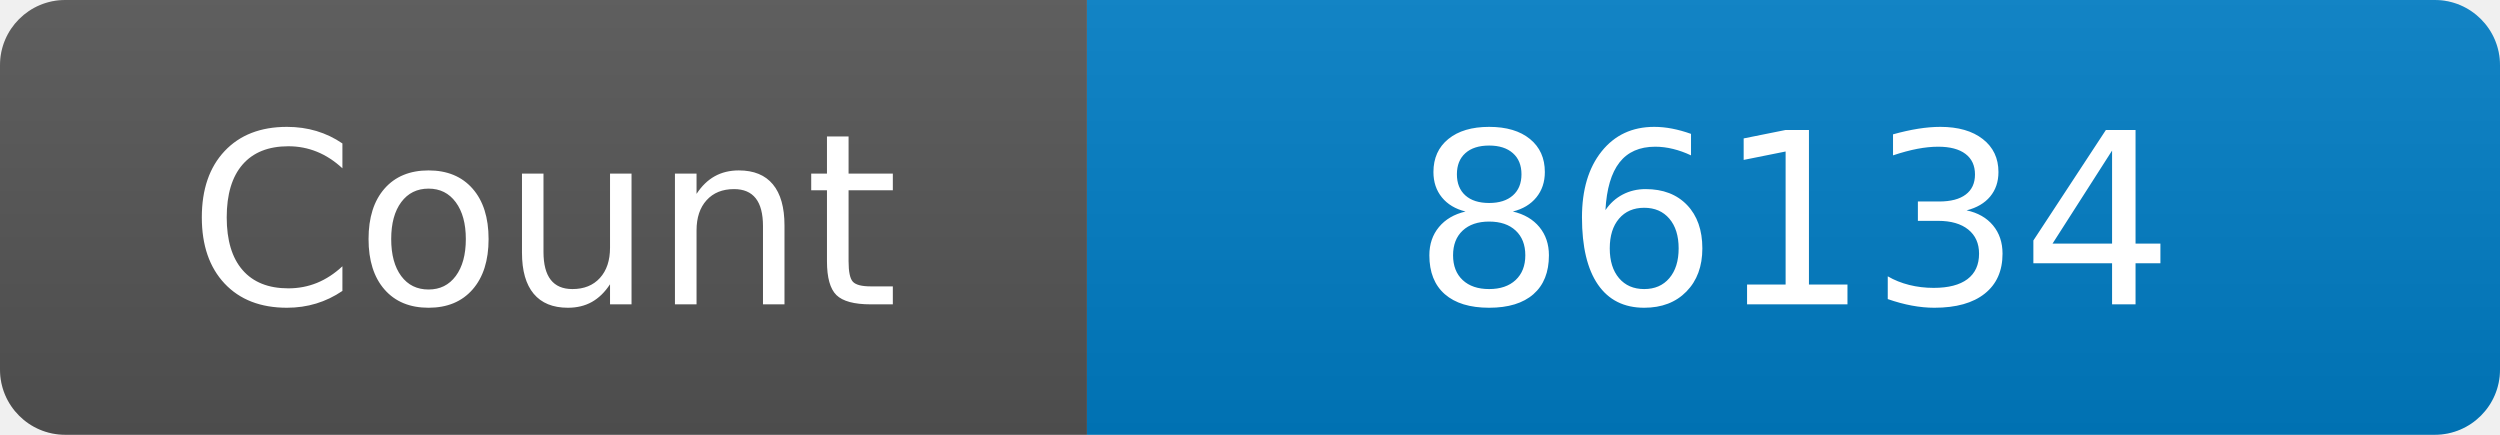
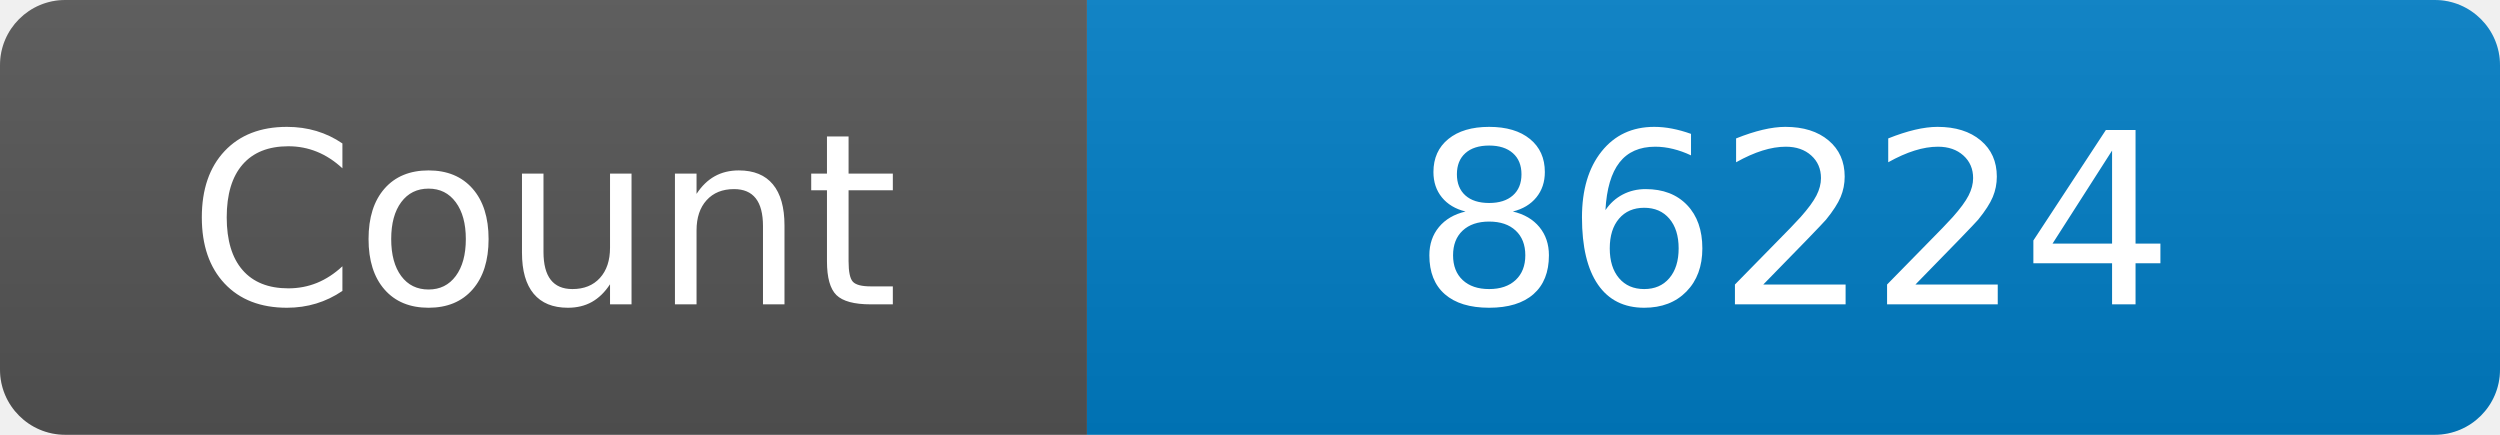
<svg xmlns="http://www.w3.org/2000/svg" width="115" height="20" role="img" aria-label="Maintained?: yes">
  <linearGradient id="s" x2="0" y2="100%">
    <stop offset="0" stop-color="#bbb" stop-opacity=".1" />
    <stop offset="1" stop-opacity=".1" />
  </linearGradient>
  <clipPath id="r">
    <rect width="115" height="20" rx="3" fill="#fff" />
  </clipPath>
  <g clip-path="url(#r)">
    <rect width="50" height="20" fill="#555" />
    <rect x="50" width="160" height="20" fill="#007ec6" />
    <rect width="115" height="20" fill="url(#s)" />
  </g>
  <g fill="#fff" text-anchor="middle" font-family="Verdana,Geneva,DejaVu Sans,sans-serif" font-size="110">
    <text x="250" y="140" transform="scale(.1)" fill="#fff">Count</text>
-     <text x="825" y="140" transform="scale(.1)" fill="#fff">86134</text>
+     <text x="825" y="140" transform="scale(.1)" fill="#fff">86224</text>
  </g>
</svg>
